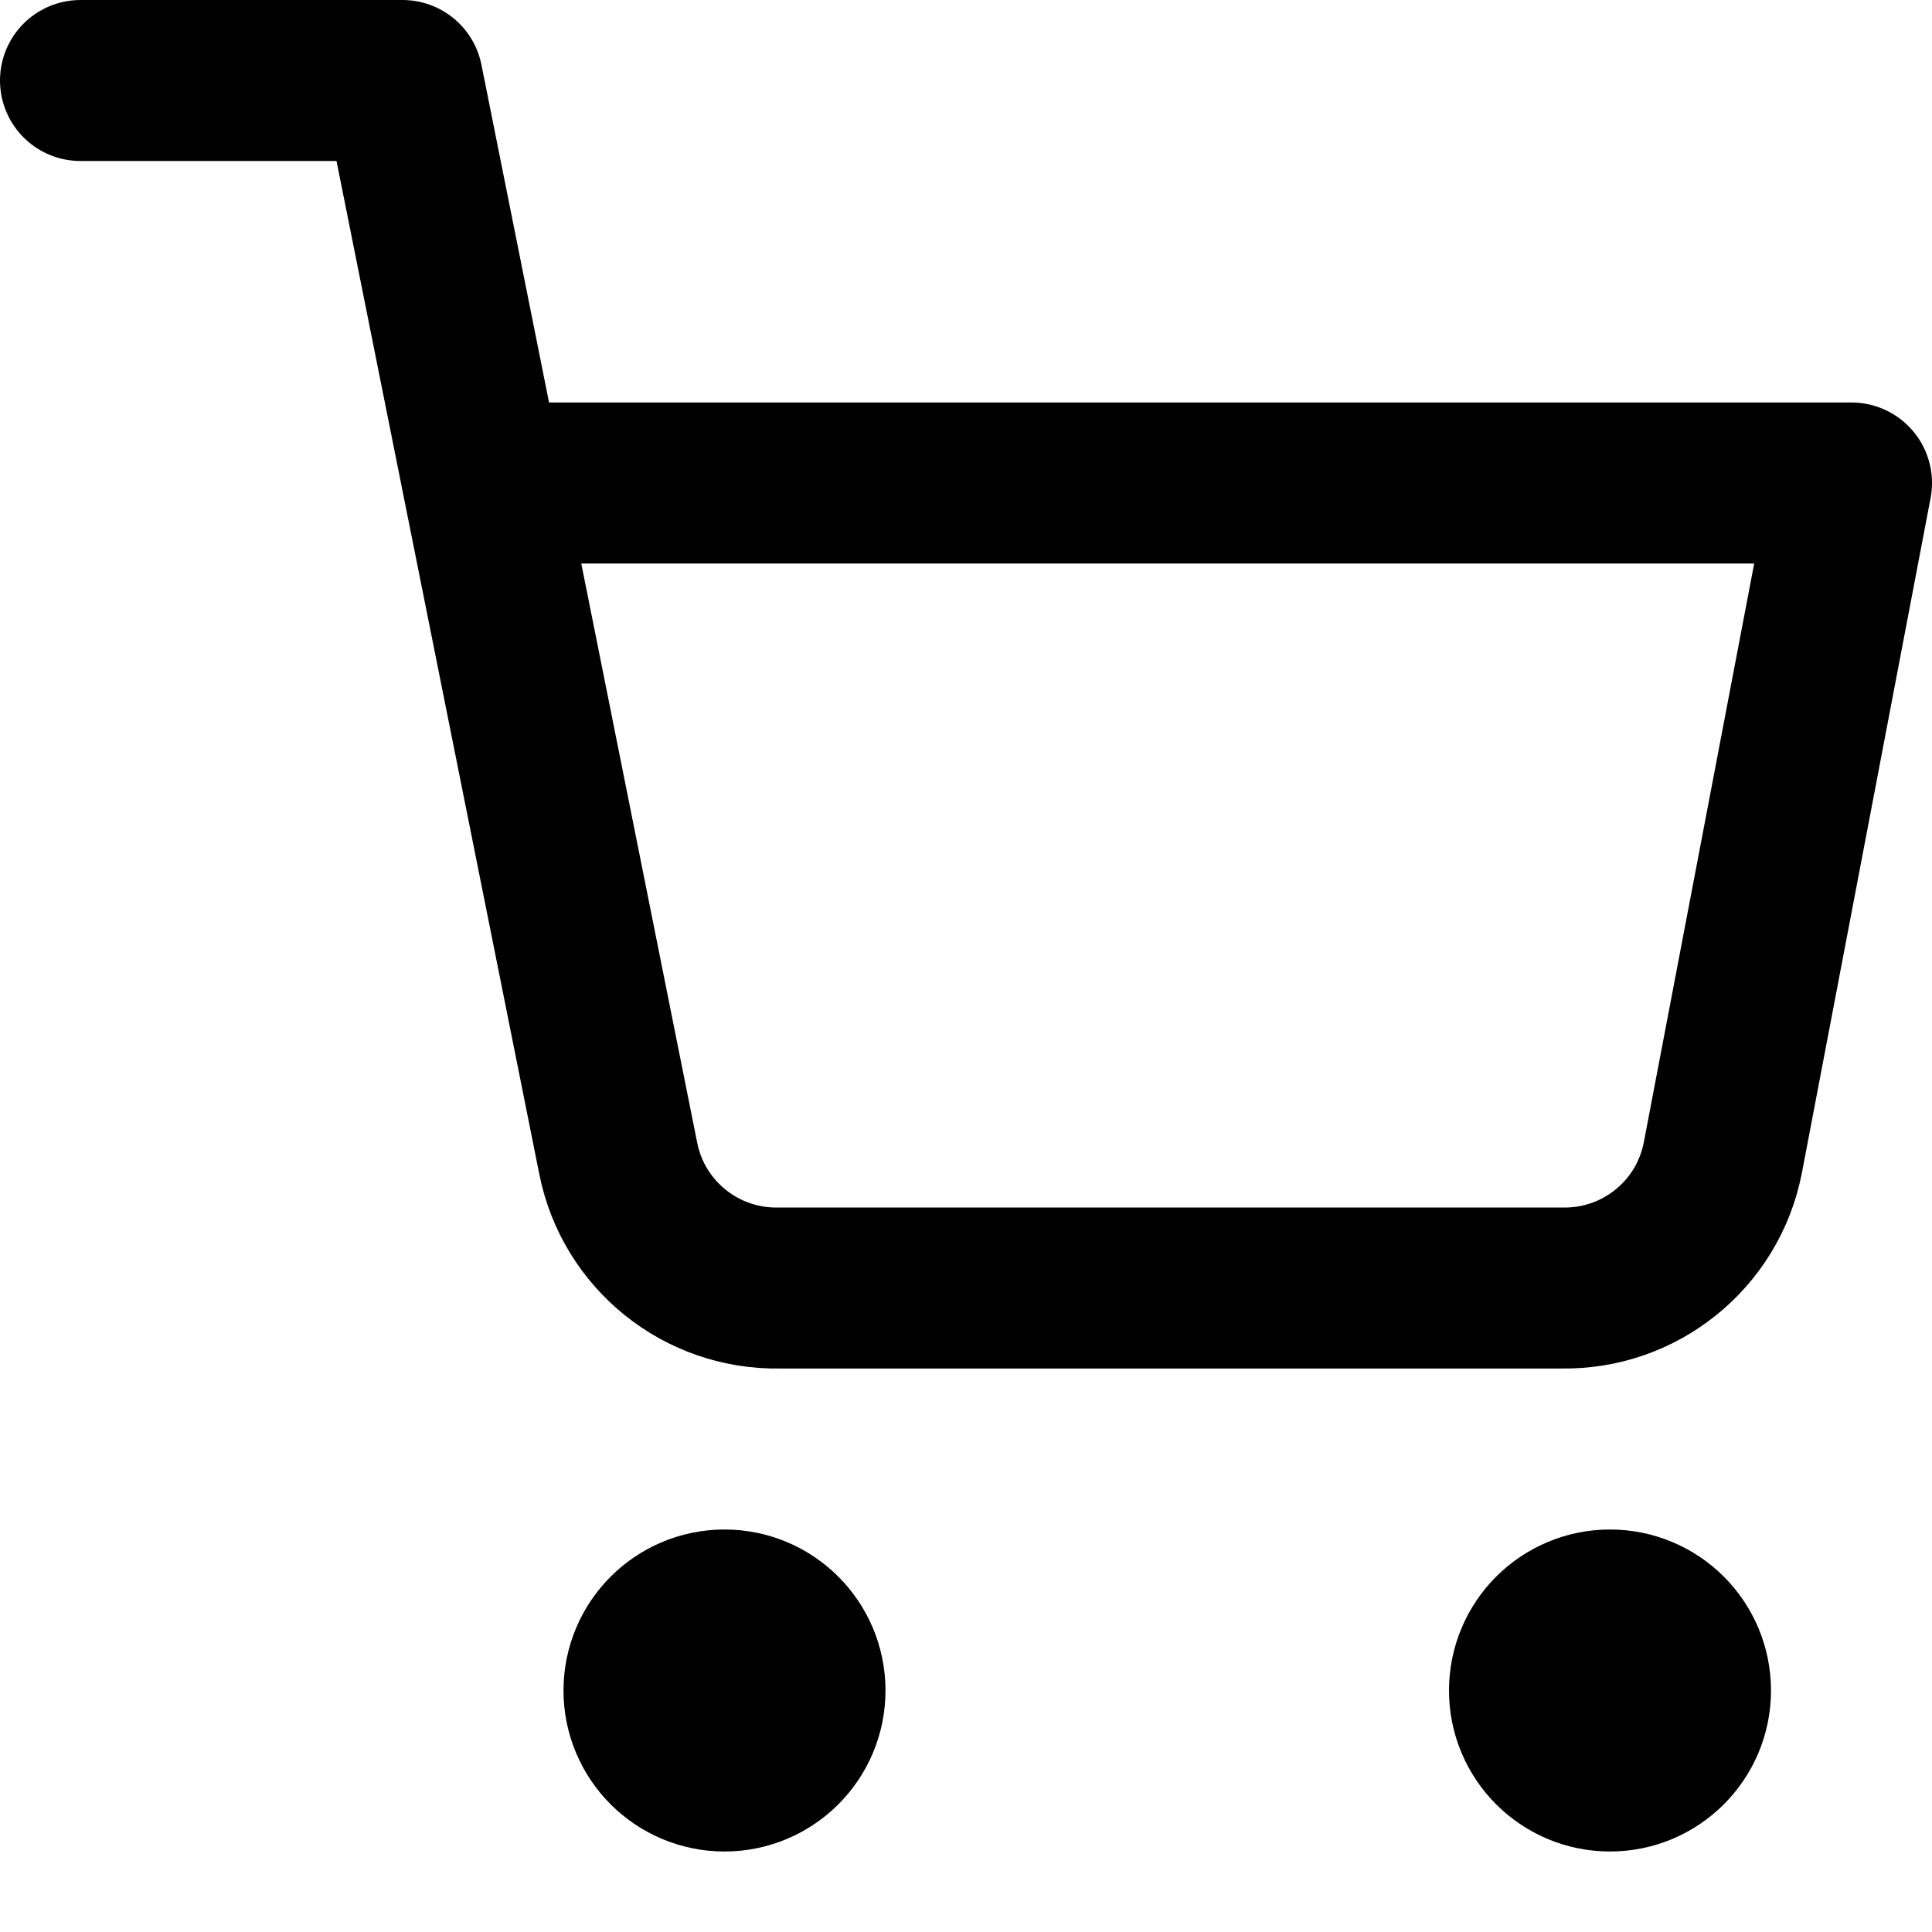
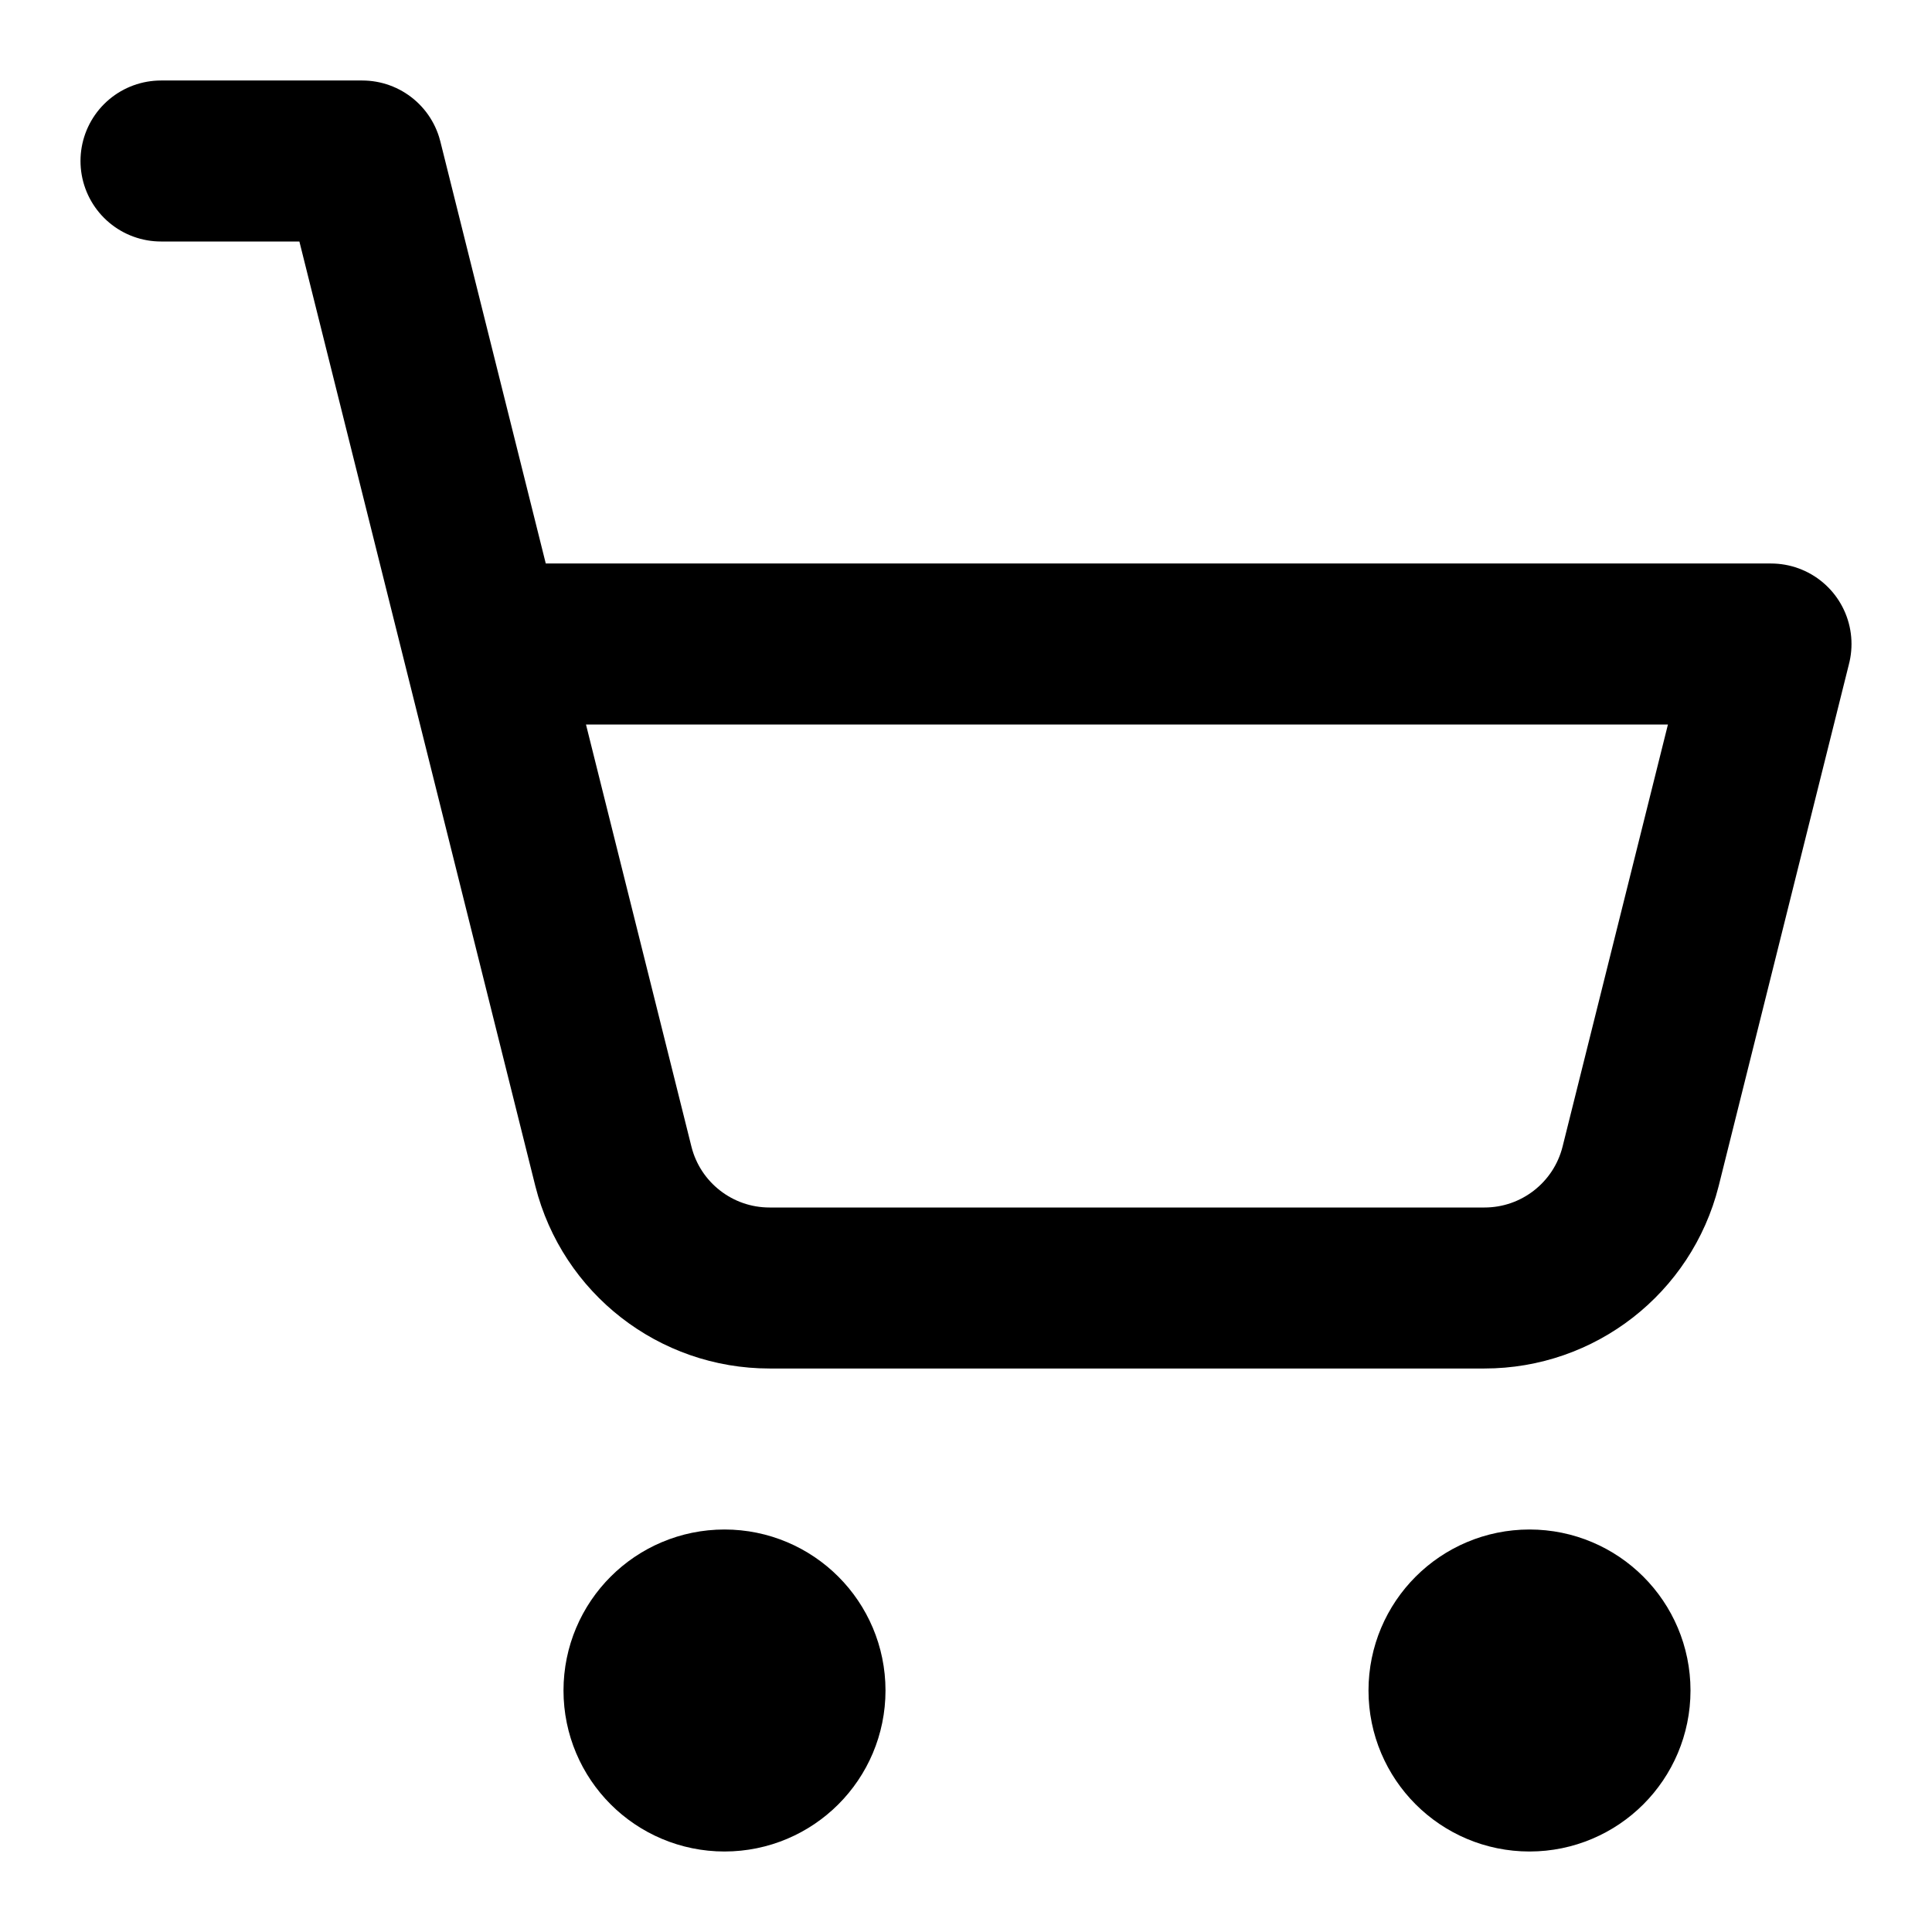
<svg xmlns="http://www.w3.org/2000/svg" width="24" height="24" viewBox="0 0 24 24" fill="none" stroke="currentColor" stroke-width="2" stroke-linecap="round" stroke-linejoin="round">
  <circle cx="9" cy="21" r="1" />
-   <circle cx="20" cy="21" r="1" />
-   <path d="M1 1h4l2.68 13.39a2 2 0 0 0 2 1.61h9.72a2 2 0 0 0 2-1.61L23 6H6" />
+   <circle cx="19" cy="21" r="1" />
+   <path d="M2 2H4.5L7.62 14.49A2 2 0 0 0 9.56 16h8.88a2 2 0 0 0 1.94-1.51L22 8H6" />
</svg>
